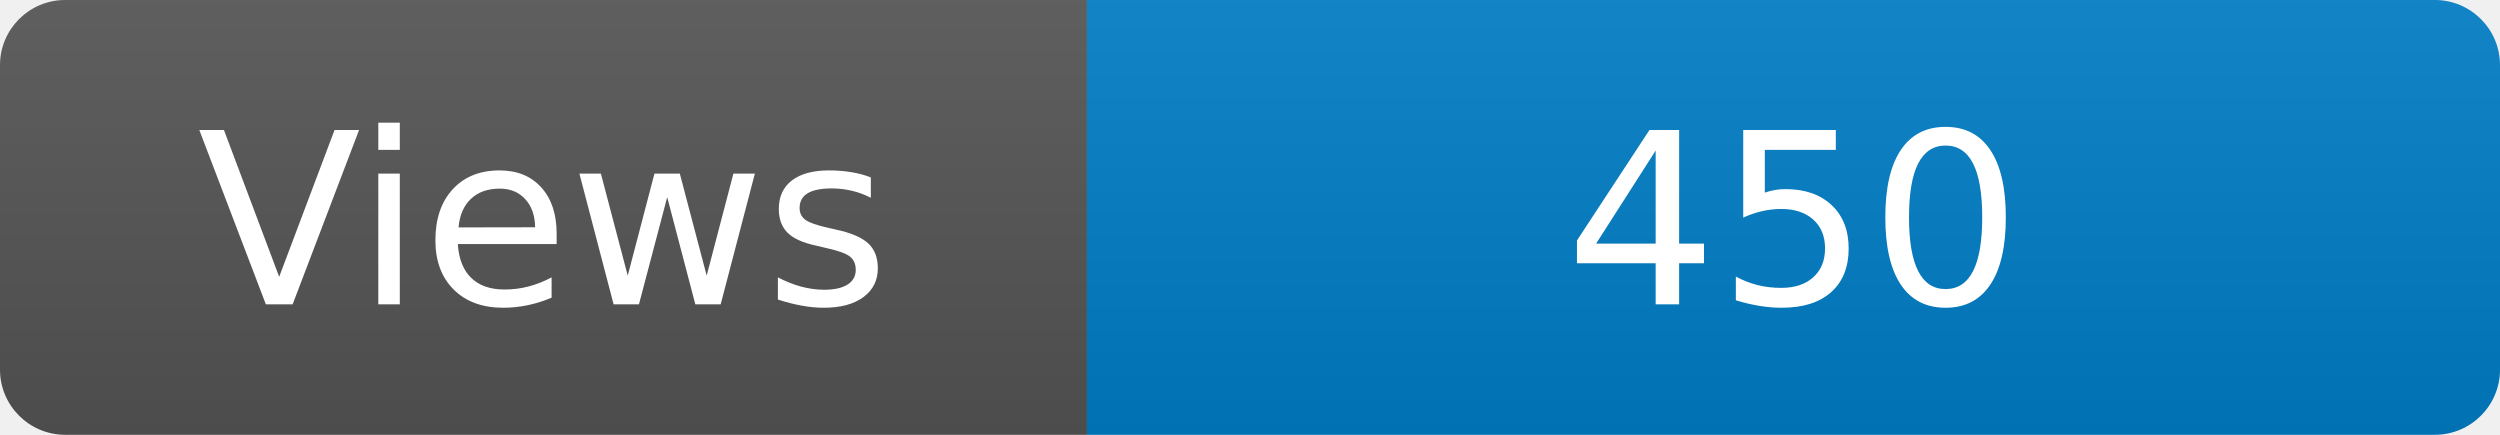
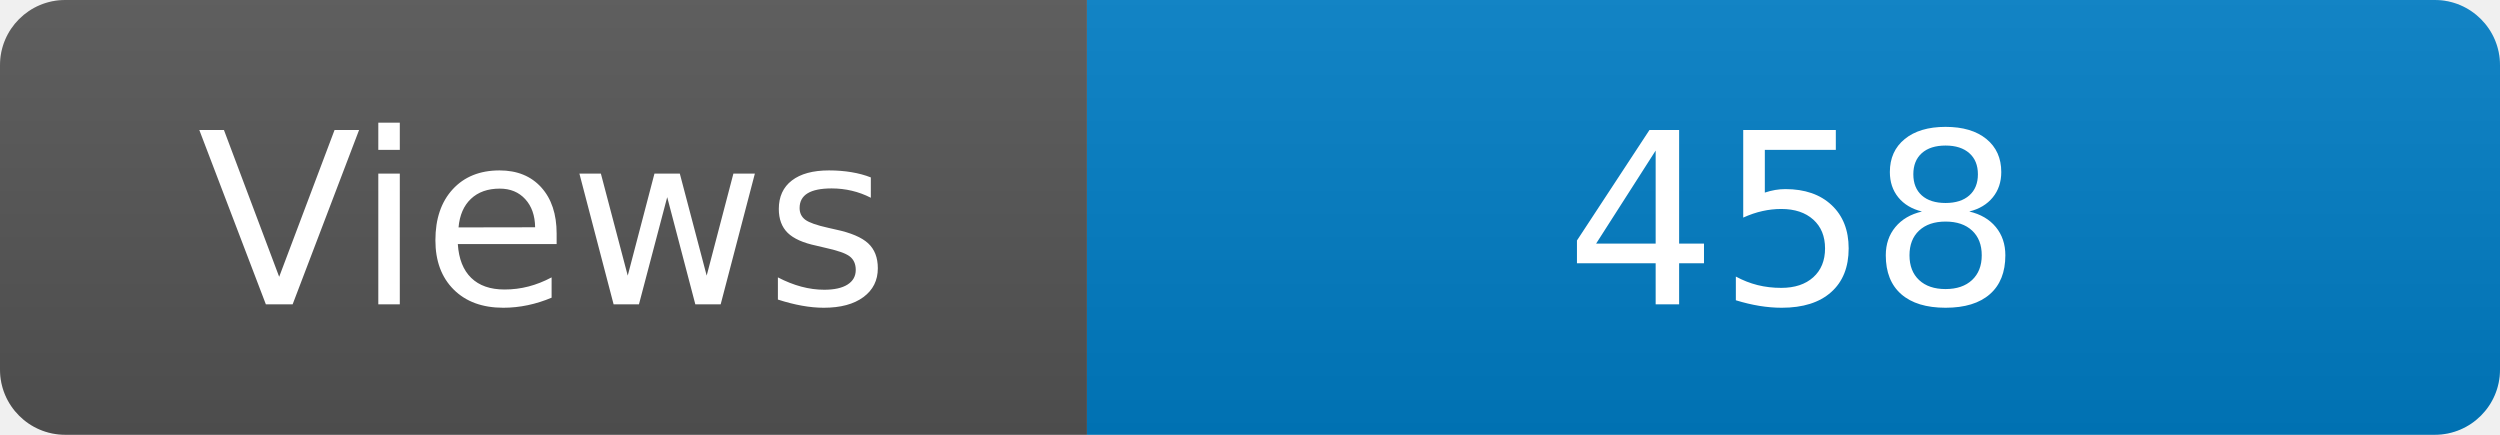
<svg xmlns="http://www.w3.org/2000/svg" width="115" height="20" role="img" aria-label="Maintained?: yes">
  <linearGradient id="s" x2="0" y2="100%">
    <stop offset="0" stop-color="#bbb" stop-opacity=".1" />
    <stop offset="1" stop-opacity=".1" />
  </linearGradient>
  <clipPath id="r">
    <rect width="115" height="20" rx="3" fill="#fff" />
  </clipPath>
  <g clip-path="url(#r)">
    <rect width="50" height="20" fill="#555" />
    <rect x="50" width="160" height="20" fill="#007ec6" />
    <rect width="115" height="20" fill="url(#s)" />
  </g>
  <g fill="#fff" text-anchor="middle" font-family="Verdana,Geneva,DejaVu Sans,sans-serif" font-size="110">
    <text x="250" y="140" transform="scale(.1)" fill="#fff">Views</text>
-     <text x="825" y="140" transform="scale(.1)" fill="#fff">450</text>
+     <text x="825" y="140" transform="scale(.1)" fill="#fff">458</text>
  </g>
</svg>
